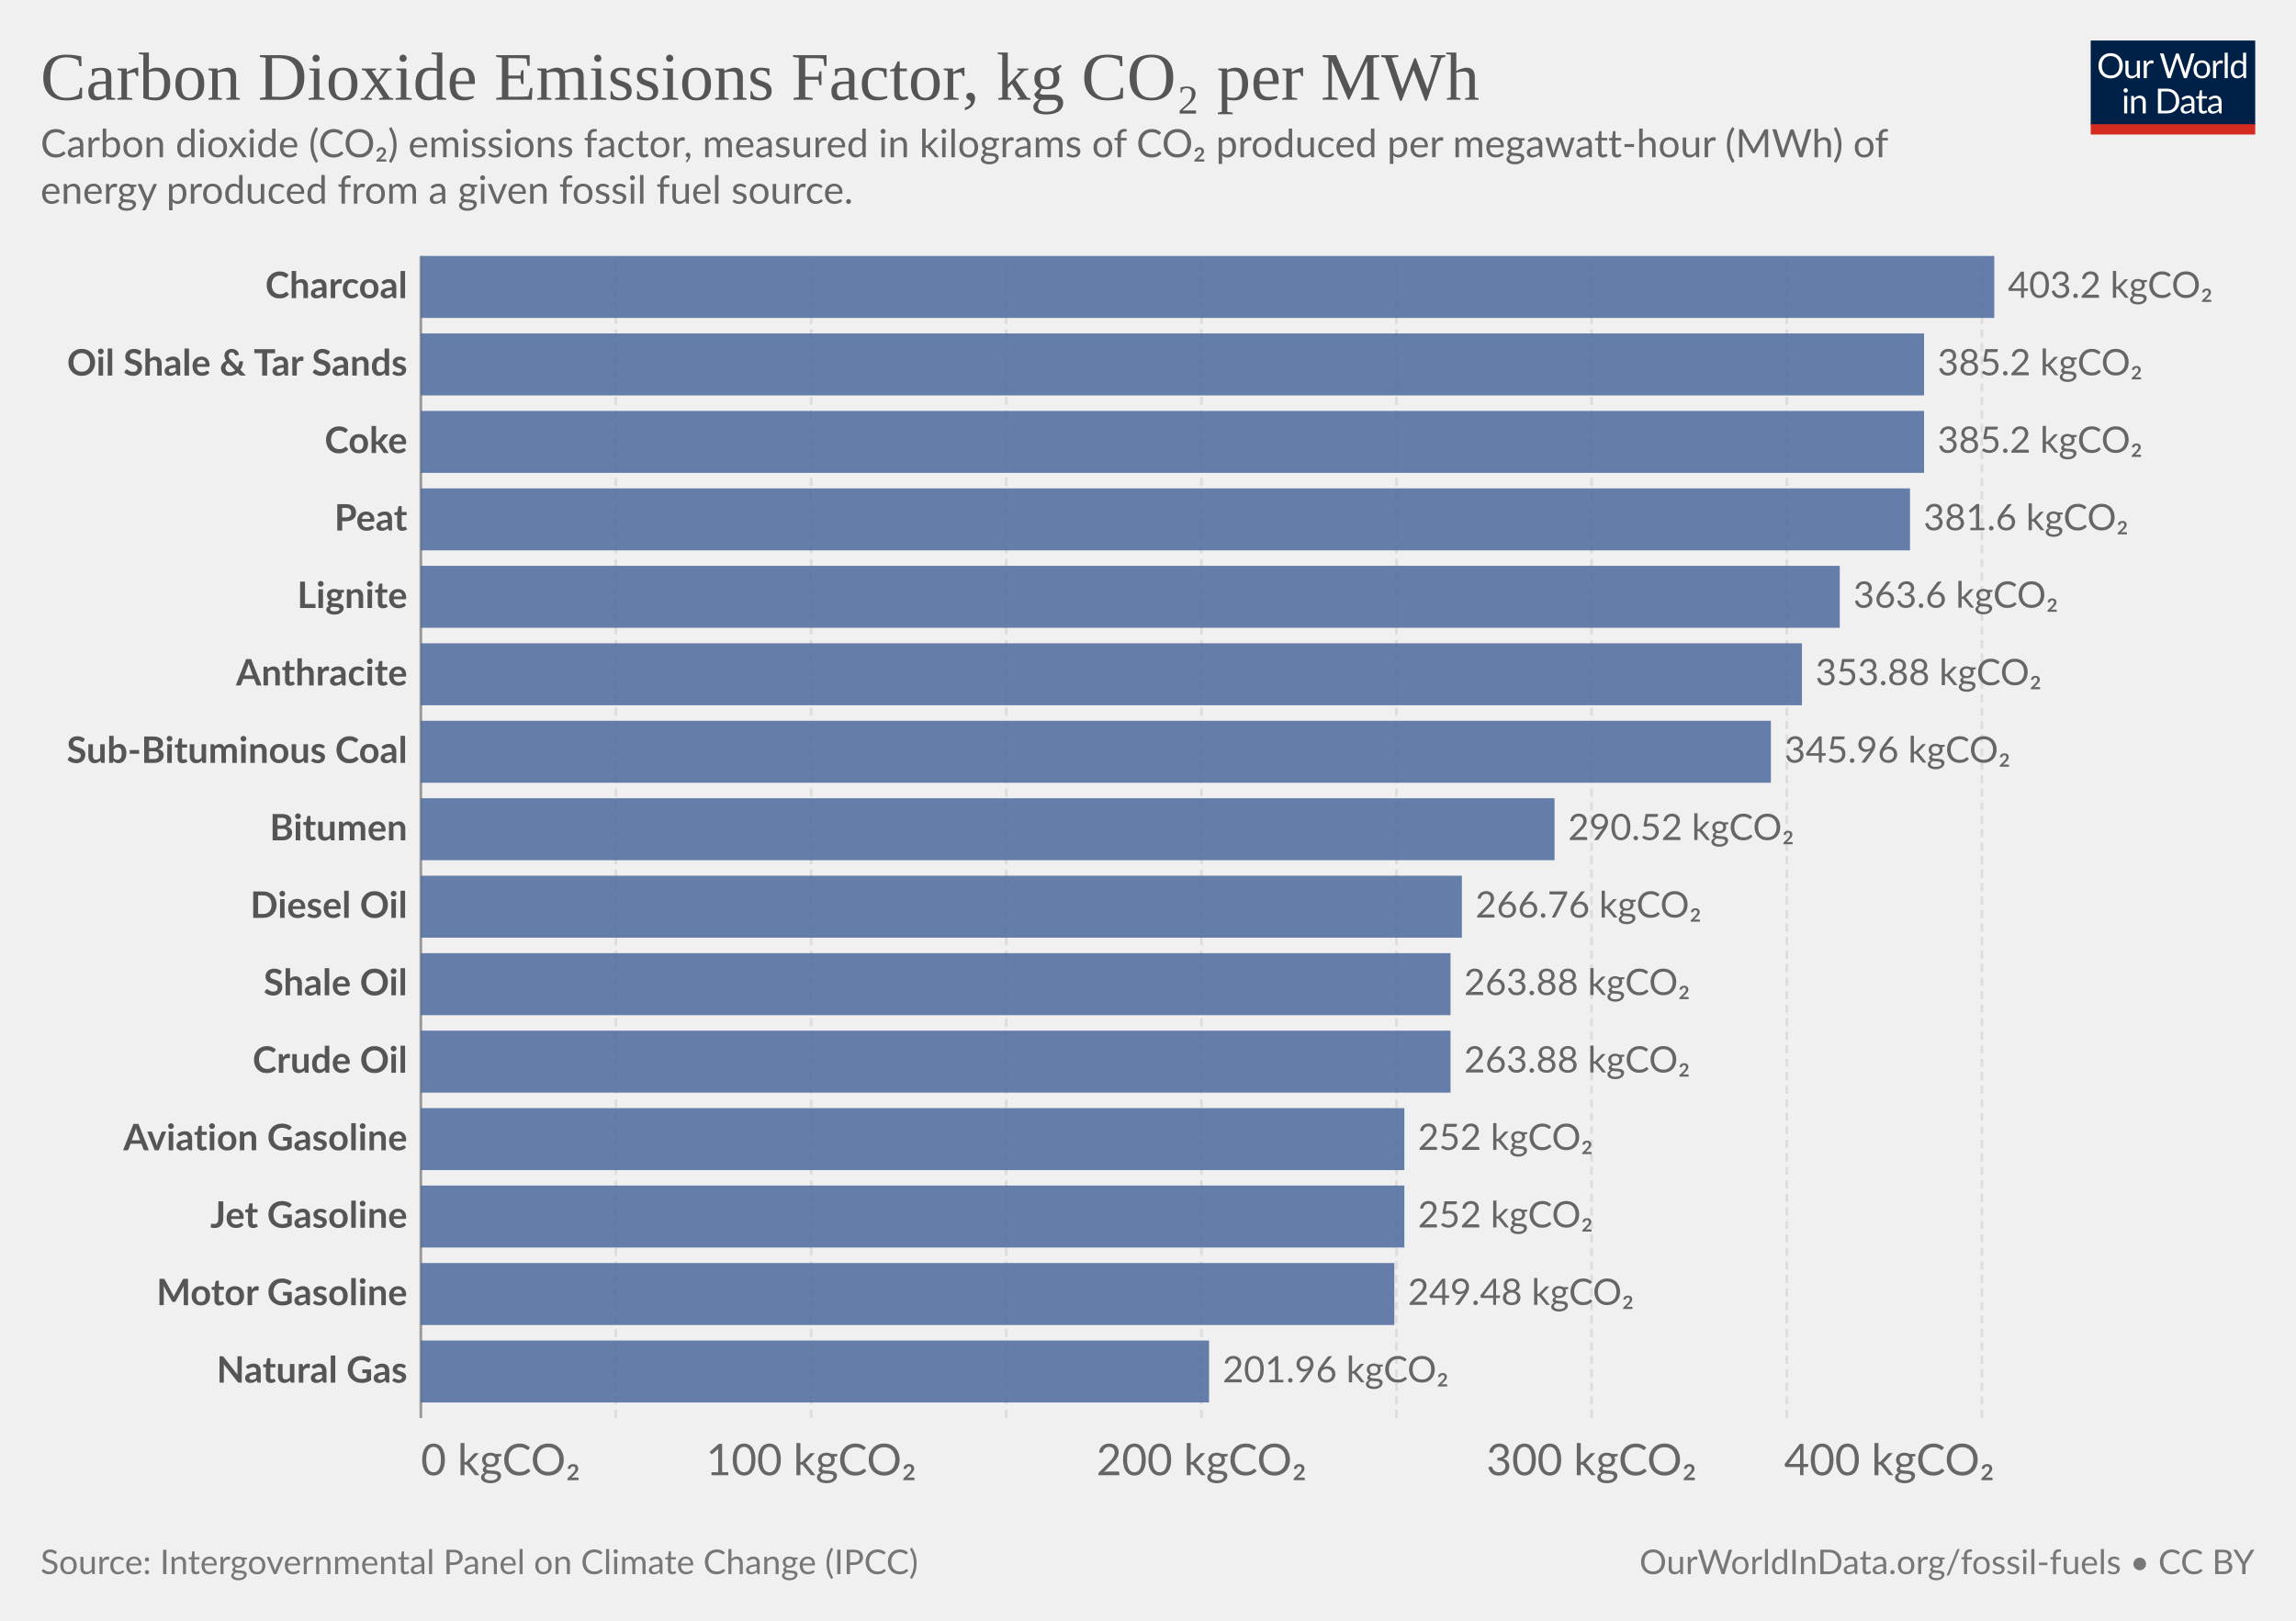
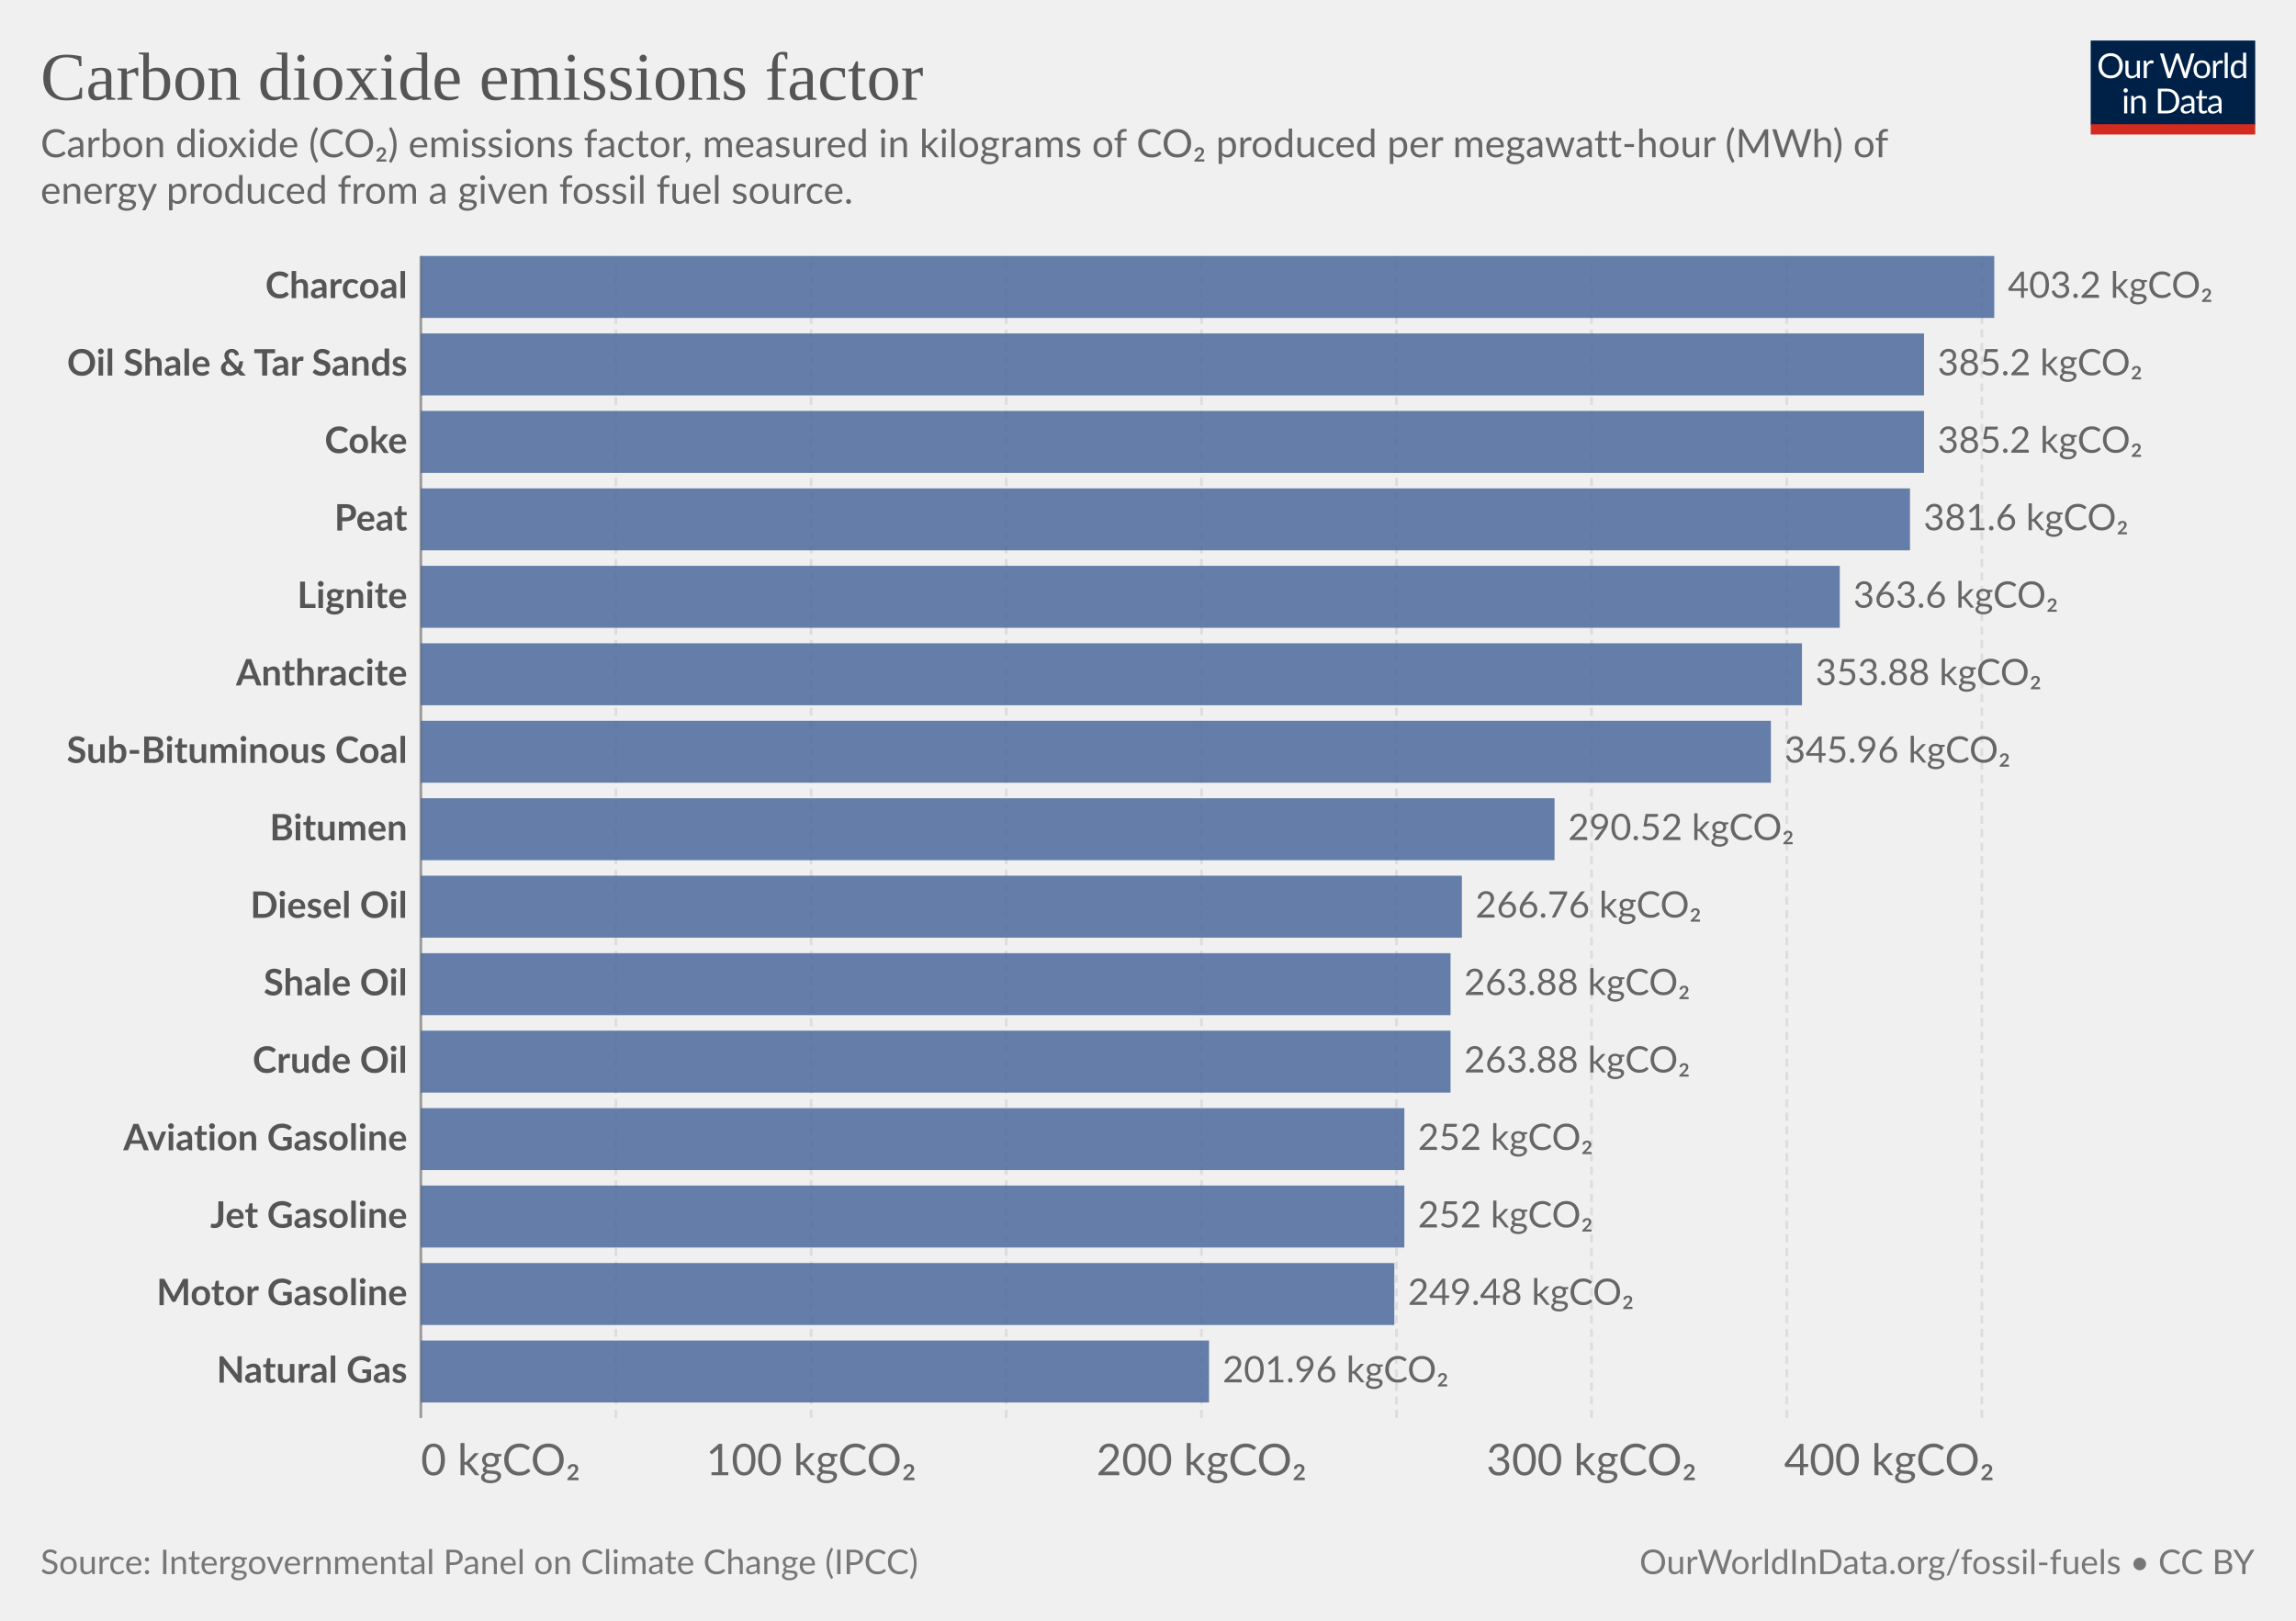
<svg xmlns="http://www.w3.org/2000/svg" version="1.1" style="font-family:Lato,'Helvetica Neue',Helvetica,Arial,sans-serif;font-size:18px;background-color:#fff;text-rendering:geometricPrecision;-webkit-font-smoothing:antialiased" width="850" height="600" viewBox="0 0 850 600">
  <g class="HeaderView">
    <g transform="matrix(.29 0 0 .29 774 15)">
      <svg className="owidLog" width="210" height="120" viewBox="0 0 210 120" fill="none">
        <g clip-path="url(#a)">
          <path d="M0 0h210v107.89H0V0z" fill="#002147" />
          <path d="M40.98 32.25c0 2.36-.38 4.53-1.12 6.51a14.26 14.26 0 0 1-8.1 8.4c-1.9.78-4.02 1.17-6.34 1.17a16.6 16.6 0 0 1-6.33-1.17 14.31 14.31 0 0 1-8.08-8.4 18.29 18.29 0 0 1-1.12-6.51c0-2.36.38-4.53 1.12-6.5.75-1.97 1.8-3.67 3.17-5.1a14.32 14.32 0 0 1 4.9-3.34c1.92-.8 4.03-1.19 6.34-1.19 2.32 0 4.43.4 6.34 1.19 1.92.8 3.56 1.9 4.93 3.34a14.87 14.87 0 0 1 3.17 5.1 18.1 18.1 0 0 1 1.12 6.5zm-4.38 0c0-1.94-.26-3.68-.8-5.22a10.91 10.91 0 0 0-2.24-3.89 9.68 9.68 0 0 0-3.52-2.46 11.95 11.95 0 0 0-4.62-.86c-1.68 0-3.21.28-4.6.86a9.88 9.88 0 0 0-3.54 2.46 10.91 10.91 0 0 0-2.24 3.9c-.53 1.53-.8 3.27-.8 5.2 0 1.94.27 3.68.8 5.22a11.17 11.17 0 0 0 2.24 3.9 10.01 10.01 0 0 0 3.55 2.44c1.38.56 2.9.83 4.6.83s3.24-.27 4.61-.83a9.8 9.8 0 0 0 3.52-2.44 11.17 11.17 0 0 0 2.25-3.9c.53-1.54.8-3.28.8-5.21zm26.22-6.54V48H60.5c-.56 0-.9-.27-1.05-.81l-.31-2.4a12.45 12.45 0 0 1-3.26 2.6c-1.2.64-2.58.96-4.13.96-1.22 0-2.3-.2-3.24-.6a6.52 6.52 0 0 1-2.33-1.7 7.37 7.37 0 0 1-1.43-2.67c-.3-1.04-.46-2.2-.46-3.45V25.7h3.91v14.22c0 1.68.38 2.99 1.15 3.91.77.93 1.96 1.39 3.54 1.39 1.16 0 2.24-.27 3.23-.82a10.42 10.42 0 0 0 2.8-2.28V25.7h3.91zm8.61 4.47a9.94 9.94 0 0 1 2.6-3.56 5.64 5.64 0 0 1 3.76-1.3c.47 0 .92.05 1.34.15.44.1.83.27 1.17.49l-.3 2.92c-.09.37-.3.55-.66.55-.2 0-.5-.04-.9-.13a6.21 6.21 0 0 0-3.24.18 4.23 4.23 0 0 0-1.47.92c-.42.4-.81.9-1.17 1.5-.33.58-.64 1.26-.92 2.02V48H67.7V25.71h2.25c.42 0 .72.08.88.25.16.16.27.44.33.83l.26 3.39zm61.16-13.7L122.75 48h-3.82l-7.99-24.05a21.95 21.95 0 0 1-.42-1.58 38.36 38.36 0 0 1-.44 1.58L102.05 48h-3.83L88.4 16.47h3.54c.38 0 .7.1.95.29.26.2.43.43.5.73l6.52 21.9.28 1.28.29 1.46.3-1.46.38-1.27 7.41-21.91c.1-.25.26-.48.51-.69.27-.22.58-.33.95-.33h1.23c.38 0 .69.1.92.29a1.77 1.77 0 0 1 .53.73l7.4 21.9a28.4 28.4 0 0 1 .68 2.62 29.52 29.52 0 0 1 .52-2.61l6.54-21.91a1.31 1.31 0 0 1 .48-.7c.27-.21.58-.32.95-.32h3.32zm9.35 8.88c1.63 0 3.1.27 4.4.82a9.43 9.43 0 0 1 5.46 5.94c.5 1.4.74 2.98.74 4.73 0 1.76-.25 3.34-.74 4.75a9.43 9.43 0 0 1-5.46 5.92c-1.3.52-2.77.79-4.4.79-1.64 0-3.12-.27-4.44-.8a9.42 9.42 0 0 1-3.35-2.3c-.92-1-1.63-2.2-2.13-3.61-.49-1.41-.73-3-.73-4.75s.24-3.33.73-4.73c.5-1.43 1.2-2.64 2.13-3.63a9.4 9.4 0 0 1 3.35-2.31c1.32-.55 2.8-.82 4.44-.82zm0 19.89c2.2 0 3.84-.73 4.93-2.2 1.08-1.48 1.63-3.54 1.63-6.18 0-2.66-.55-4.72-1.63-6.2-1.09-1.49-2.73-2.23-4.93-2.23-1.12 0-2.09.2-2.93.57a5.71 5.71 0 0 0-2.06 1.65 7.5 7.5 0 0 0-1.24 2.67c-.26 1.04-.4 2.22-.4 3.54 0 2.64.55 4.7 1.64 6.18 1.1 1.47 2.76 2.2 4.99 2.2zm17.97-15.07a9.94 9.94 0 0 1 2.6-3.56 5.64 5.64 0 0 1 3.76-1.3c.47 0 .91.05 1.34.15.44.1.83.27 1.16.49l-.28 2.92c-.09.37-.31.55-.66.55-.2 0-.5-.04-.9-.13a6.2 6.2 0 0 0-3.24.18 4.23 4.23 0 0 0-1.47.92c-.43.4-.82.9-1.17 1.5a13.1 13.1 0 0 0-.92 2.02V48h-3.94V25.71h2.24c.43 0 .72.08.88.25.17.16.28.44.33.83l.27 3.39zm15.04-14.59V48h-3.92V15.6h3.92zm19.55 15.43a6.22 6.22 0 0 0-2.38-2.05 6.7 6.7 0 0 0-2.86-.6c-2.07 0-3.66.75-4.77 2.23-1.12 1.48-1.68 3.6-1.68 6.33 0 1.46.13 2.7.38 3.74a7.29 7.29 0 0 0 1.1 2.56 4.35 4.35 0 0 0 1.78 1.45c.7.3 1.5.46 2.4.46 1.29 0 2.41-.3 3.36-.88a9.6 9.6 0 0 0 2.67-2.49V31.02zm3.91-15.43V48h-2.33c-.56 0-.9-.27-1.06-.81l-.35-2.71a12.13 12.13 0 0 1-3.25 2.77 8.28 8.28 0 0 1-4.23 1.06 7.31 7.31 0 0 1-6.14-2.9c-.73-.96-1.3-2.15-1.69-3.57a18.35 18.35 0 0 1 .07-9.48 11.29 11.29 0 0 1 1.89-3.7 8.7 8.7 0 0 1 7.06-3.34 7.96 7.96 0 0 1 6.12 2.62V15.59h3.91zM46.61 70.71V93H42.7V70.71h3.91zm.84-7c0 .39-.08.75-.24 1.09a2.81 2.81 0 0 1-1.52 1.47 2.67 2.67 0 0 1-2.16 0 2.9 2.9 0 0 1-1.45-1.47 2.67 2.67 0 0 1 0-2.16c.15-.35.35-.65.6-.9.25-.27.53-.47.85-.62a2.67 2.67 0 0 1 2.16 0c.35.15.65.35.9.62.27.25.47.55.62.9.16.34.24.7.24 1.08zm7.97 10.24c.49-.54 1-1.04 1.54-1.48a9.85 9.85 0 0 1 3.66-1.84 8.96 8.96 0 0 1 5.43.35c.94.4 1.72.97 2.33 1.71a7.36 7.36 0 0 1 1.43 2.67c.32 1.04.49 2.19.49 3.45V93h-3.94V78.81c0-1.69-.4-3-1.17-3.92-.76-.93-1.93-1.4-3.5-1.4a6.6 6.6 0 0 0-3.25.83c-1 .56-1.92 1.31-2.77 2.27V93h-3.94V70.71h2.35c.56 0 .9.28 1.04.82l.3 2.42zm57.7 3.3c0 2.36-.37 4.5-1.11 6.44a14.3 14.3 0 0 1-3.17 4.98 14.1 14.1 0 0 1-4.93 3.2c-1.9.76-4.02 1.13-6.33 1.13H85.8V61.47h11.77c2.31 0 4.42.39 6.33 1.15a13.8 13.8 0 0 1 8.1 8.18 17.75 17.75 0 0 1 1.12 6.45zm-4.37 0c0-1.94-.26-3.67-.8-5.2a10.94 10.94 0 0 0-2.23-3.87 9.57 9.57 0 0 0-3.53-2.42 12.23 12.23 0 0 0-4.61-.83h-7.5v24.62h7.5c1.7 0 3.24-.28 4.61-.84a9.7 9.7 0 0 0 3.53-2.4 10.94 10.94 0 0 0 2.24-3.87c.53-1.53.8-3.26.8-5.2zm19.8 5.72c-1.8.06-3.34.2-4.62.44-1.26.22-2.3.51-3.1.88-.8.36-1.37.8-1.74 1.3-.35.5-.53 1.05-.53 1.67 0 .58.1 1.1.3 1.52a3 3 0 0 0 .76 1.05c.34.27.73.46 1.17.6a6.13 6.13 0 0 0 1.45.17 7.28 7.28 0 0 0 3.5-.81 11.95 11.95 0 0 0 2.82-2.2v-4.62zm-12.65-9.11a12.73 12.73 0 0 1 3.98-2.66c1.43-.59 3-.88 4.73-.88 1.25 0 2.36.2 3.33.61a6.81 6.81 0 0 1 3.94 4.38c.33 1.04.5 2.19.5 3.43V93h-1.74a1.8 1.8 0 0 1-.88-.18c-.2-.13-.36-.38-.48-.74l-.44-2.12-1.72 1.46a9.48 9.48 0 0 1-3.74 1.7c-.69.15-1.46.23-2.3.23-.87 0-1.69-.12-2.45-.35a5.34 5.34 0 0 1-3.34-2.93 6.64 6.64 0 0 1-.49-2.64c0-.88.25-1.72.73-2.53a6.33 6.33 0 0 1 2.35-2.17c1.09-.63 2.5-1.15 4.25-1.54 1.75-.41 3.89-.65 6.42-.7v-1.75c0-1.73-.37-3.03-1.12-3.91-.75-.9-1.84-1.34-3.28-1.34-.97 0-1.78.12-2.44.37-.64.23-1.2.5-1.7.81l-1.23.82c-.33.23-.67.35-1 .35-.27 0-.5-.07-.69-.2a2.1 2.1 0 0 1-.48-.53l-.7-1.25zm27.67 19.5c-1.76 0-3.12-.5-4.07-1.48-.94-.98-1.41-2.4-1.41-4.25V74h-2.68a.9.9 0 0 1-.6-.2c-.16-.14-.24-.36-.24-.66v-1.56l3.65-.46.9-6.89a.9.9 0 0 1 .29-.52.88.88 0 0 1 .62-.22H142v7.67h6.44V74H142v13.38c0 .94.22 1.63.68 2.09.45.45 1.04.68 1.76.68a3.21 3.21 0 0 0 1.85-.53l.55-.35c.16-.12.3-.18.41-.18.2 0 .4.13.55.38l1.15 1.87a7.45 7.45 0 0 1-2.44 1.5 8.53 8.53 0 0 1-2.95.52zm19.68-10.4c-1.8.07-3.34.21-4.62.45-1.26.22-2.3.51-3.1.88-.8.36-1.37.8-1.74 1.3-.35.5-.53 1.05-.53 1.67 0 .58.1 1.1.3 1.52a2.9 2.9 0 0 0 .76 1.05c.34.27.73.46 1.17.6a6.13 6.13 0 0 0 1.45.17 7.3 7.3 0 0 0 3.5-.81 12.04 12.04 0 0 0 2.82-2.2v-4.62zm-12.65-9.1a12.72 12.72 0 0 1 3.99-2.66c1.42-.59 3-.88 4.72-.88 1.25 0 2.36.2 3.33.61a6.81 6.81 0 0 1 3.94 4.38c.33 1.04.5 2.19.5 3.43V93h-1.74a1.8 1.8 0 0 1-.88-.18c-.2-.13-.36-.38-.48-.74l-.44-2.12-1.72 1.46a9.48 9.48 0 0 1-3.74 1.7c-.69.15-1.46.23-2.3.23-.87 0-1.69-.12-2.45-.35a5.33 5.33 0 0 1-3.34-2.93 6.62 6.62 0 0 1-.49-2.64c0-.88.25-1.72.73-2.53a6.33 6.33 0 0 1 2.35-2.17c1.09-.63 2.5-1.15 4.25-1.54a31.2 31.2 0 0 1 6.42-.7v-1.75c0-1.73-.37-3.03-1.12-3.91-.75-.9-1.84-1.34-3.28-1.34-.97 0-1.78.12-2.44.37-.64.23-1.2.5-1.7.81l-1.22.82c-.34.23-.68.35-1.02.35-.26 0-.49-.07-.68-.2a1.88 1.88 0 0 1-.48-.53l-.7-1.25zM40.98 32.25c0 2.36-.38 4.53-1.12 6.51a14.26 14.26 0 0 1-8.1 8.4c-1.9.78-4.02 1.17-6.34 1.17a16.6 16.6 0 0 1-6.33-1.17 14.31 14.31 0 0 1-8.08-8.4 18.29 18.29 0 0 1-1.12-6.51c0-2.36.38-4.53 1.12-6.5.75-1.97 1.8-3.67 3.17-5.1a14.32 14.32 0 0 1 4.9-3.34c1.92-.8 4.03-1.19 6.34-1.19 2.32 0 4.43.4 6.34 1.19 1.92.8 3.56 1.9 4.93 3.34a14.87 14.87 0 0 1 3.17 5.1 18.1 18.1 0 0 1 1.12 6.5zm-4.38 0c0-1.94-.26-3.68-.8-5.22a10.91 10.91 0 0 0-2.24-3.89 9.68 9.68 0 0 0-3.52-2.46 11.95 11.95 0 0 0-4.62-.86c-1.68 0-3.21.28-4.6.86a9.88 9.88 0 0 0-3.54 2.46 10.91 10.91 0 0 0-2.24 3.9c-.53 1.53-.8 3.27-.8 5.2 0 1.94.27 3.68.8 5.22a11.17 11.17 0 0 0 2.24 3.9 10.01 10.01 0 0 0 3.55 2.44c1.38.56 2.9.83 4.6.83s3.24-.27 4.61-.83a9.8 9.8 0 0 0 3.52-2.44 11.17 11.17 0 0 0 2.25-3.9c.53-1.54.8-3.28.8-5.21zm26.22-6.54V48H60.5c-.56 0-.9-.27-1.05-.81l-.31-2.4a12.45 12.45 0 0 1-3.26 2.6c-1.2.64-2.58.96-4.13.96-1.22 0-2.3-.2-3.24-.6a6.52 6.52 0 0 1-2.33-1.7 7.37 7.37 0 0 1-1.43-2.67c-.3-1.04-.46-2.2-.46-3.45V25.7h3.91v14.22c0 1.68.38 2.99 1.15 3.91.77.93 1.96 1.39 3.54 1.39 1.16 0 2.24-.27 3.23-.82a10.42 10.42 0 0 0 2.8-2.28V25.7h3.91zm8.61 4.47a9.94 9.94 0 0 1 2.6-3.56 5.64 5.64 0 0 1 3.76-1.3c.47 0 .92.05 1.34.15.44.1.83.27 1.17.49l-.3 2.92c-.09.37-.3.55-.66.55-.2 0-.5-.04-.9-.13a6.21 6.21 0 0 0-3.24.18 4.23 4.23 0 0 0-1.47.92c-.42.4-.81.9-1.17 1.5-.33.58-.64 1.26-.92 2.02V48H67.7V25.71h2.25c.42 0 .72.08.88.25.16.16.27.44.33.83l.26 3.39zm61.16-13.7L122.75 48h-3.82l-7.99-24.05a21.95 21.95 0 0 1-.42-1.58 38.36 38.36 0 0 1-.44 1.58L102.05 48h-3.83L88.4 16.47h3.54c.38 0 .7.1.95.29.26.2.43.43.5.73l6.52 21.9.28 1.28.29 1.46.3-1.46.38-1.27 7.41-21.91c.1-.25.26-.48.51-.69.27-.22.58-.33.95-.33h1.23c.38 0 .69.1.92.29a1.77 1.77 0 0 1 .53.73l7.4 21.9a28.4 28.4 0 0 1 .68 2.62 29.52 29.52 0 0 1 .52-2.61l6.54-21.91a1.31 1.31 0 0 1 .48-.7c.27-.21.58-.32.95-.32h3.32zm9.35 8.88c1.63 0 3.1.27 4.4.82a9.43 9.43 0 0 1 5.46 5.94c.5 1.4.74 2.98.74 4.73 0 1.76-.25 3.34-.74 4.75a9.43 9.43 0 0 1-5.46 5.92c-1.3.52-2.77.79-4.4.79-1.64 0-3.12-.27-4.44-.8a9.42 9.42 0 0 1-3.35-2.3c-.92-1-1.63-2.2-2.13-3.61-.49-1.41-.73-3-.73-4.75s.24-3.33.73-4.73c.5-1.43 1.2-2.64 2.13-3.63a9.4 9.4 0 0 1 3.35-2.31c1.32-.55 2.8-.82 4.44-.82zm0 19.89c2.2 0 3.84-.73 4.93-2.2 1.08-1.48 1.63-3.54 1.63-6.18 0-2.66-.55-4.72-1.63-6.2-1.09-1.49-2.73-2.23-4.93-2.23-1.12 0-2.09.2-2.93.57a5.71 5.71 0 0 0-2.06 1.65 7.5 7.5 0 0 0-1.24 2.67c-.26 1.04-.4 2.22-.4 3.54 0 2.64.55 4.7 1.64 6.18 1.1 1.47 2.76 2.2 4.99 2.2zm17.97-15.07a9.94 9.94 0 0 1 2.6-3.56 5.64 5.64 0 0 1 3.76-1.3c.47 0 .91.05 1.34.15.44.1.83.27 1.16.49l-.28 2.92c-.09.37-.31.55-.66.55-.2 0-.5-.04-.9-.13a6.2 6.2 0 0 0-3.24.18 4.23 4.23 0 0 0-1.47.92c-.43.4-.82.9-1.17 1.5a13.1 13.1 0 0 0-.92 2.02V48h-3.94V25.71h2.24c.43 0 .72.08.88.25.17.16.28.44.33.83l.27 3.39zm15.04-14.59V48h-3.92V15.6h3.92zm19.55 15.43a6.22 6.22 0 0 0-2.38-2.05 6.7 6.7 0 0 0-2.86-.6c-2.07 0-3.66.75-4.77 2.23-1.12 1.48-1.68 3.6-1.68 6.33 0 1.46.13 2.7.38 3.74a7.29 7.29 0 0 0 1.1 2.56 4.35 4.35 0 0 0 1.78 1.45c.7.3 1.5.46 2.4.46 1.29 0 2.41-.3 3.36-.88a9.6 9.6 0 0 0 2.67-2.49V31.02zm3.91-15.43V48h-2.33c-.56 0-.9-.27-1.06-.81l-.35-2.71a12.13 12.13 0 0 1-3.25 2.77 8.28 8.28 0 0 1-4.23 1.06 7.31 7.31 0 0 1-6.14-2.9c-.73-.96-1.3-2.15-1.69-3.57a18.35 18.35 0 0 1 .07-9.48 11.29 11.29 0 0 1 1.89-3.7 8.7 8.7 0 0 1 7.06-3.34 7.96 7.96 0 0 1 6.12 2.62V15.59h3.91zM46.61 70.71V93H42.7V70.71h3.91zm.84-7c0 .39-.08.75-.24 1.09a2.81 2.81 0 0 1-1.52 1.47 2.67 2.67 0 0 1-2.16 0 2.9 2.9 0 0 1-1.45-1.47 2.67 2.67 0 0 1 0-2.16c.15-.35.35-.65.6-.9.25-.27.53-.47.85-.62a2.67 2.67 0 0 1 2.16 0c.35.15.65.35.9.62.27.25.47.55.62.9.16.34.24.7.24 1.08zm7.97 10.24c.49-.54 1-1.04 1.54-1.48a9.85 9.85 0 0 1 3.66-1.84 8.96 8.96 0 0 1 5.43.35c.94.4 1.72.97 2.33 1.71a7.36 7.36 0 0 1 1.43 2.67c.32 1.04.49 2.19.49 3.45V93h-3.94V78.81c0-1.69-.4-3-1.17-3.92-.76-.93-1.93-1.4-3.5-1.4a6.6 6.6 0 0 0-3.25.83c-1 .56-1.92 1.31-2.77 2.27V93h-3.94V70.71h2.35c.56 0 .9.28 1.04.82l.3 2.42zm57.7 3.3c0 2.36-.37 4.5-1.11 6.44a14.3 14.3 0 0 1-3.17 4.98 14.1 14.1 0 0 1-4.93 3.2c-1.9.76-4.02 1.13-6.33 1.13H85.8V61.47h11.77c2.31 0 4.42.39 6.33 1.15a13.8 13.8 0 0 1 8.1 8.18 17.75 17.75 0 0 1 1.12 6.45zm-4.37 0c0-1.94-.26-3.67-.8-5.2a10.94 10.94 0 0 0-2.23-3.87 9.57 9.57 0 0 0-3.53-2.42 12.23 12.23 0 0 0-4.61-.83h-7.5v24.62h7.5c1.7 0 3.24-.28 4.61-.84a9.7 9.7 0 0 0 3.53-2.4 10.94 10.94 0 0 0 2.24-3.87c.53-1.53.8-3.26.8-5.2zm19.8 5.72c-1.8.06-3.34.2-4.62.44-1.26.22-2.3.51-3.1.88-.8.36-1.37.8-1.74 1.3-.35.5-.53 1.05-.53 1.67 0 .58.1 1.1.3 1.52a3 3 0 0 0 .76 1.05c.34.27.73.46 1.17.6a6.13 6.13 0 0 0 1.45.17 7.28 7.28 0 0 0 3.5-.81 11.95 11.95 0 0 0 2.82-2.2v-4.62zm-12.65-9.11a12.73 12.73 0 0 1 3.98-2.66c1.43-.59 3-.88 4.73-.88 1.25 0 2.36.2 3.33.61a6.81 6.81 0 0 1 3.94 4.38c.33 1.04.5 2.19.5 3.43V93h-1.74a1.8 1.8 0 0 1-.88-.18c-.2-.13-.36-.38-.48-.74l-.44-2.12-1.72 1.46a9.48 9.48 0 0 1-3.74 1.7c-.69.15-1.46.23-2.3.23-.87 0-1.69-.12-2.45-.35a5.34 5.34 0 0 1-3.34-2.93 6.64 6.64 0 0 1-.49-2.64c0-.88.25-1.72.73-2.53a6.33 6.33 0 0 1 2.35-2.17c1.09-.63 2.5-1.15 4.25-1.54 1.75-.41 3.89-.65 6.42-.7v-1.75c0-1.73-.37-3.03-1.12-3.91-.75-.9-1.84-1.34-3.28-1.34-.97 0-1.78.12-2.44.37-.64.23-1.2.5-1.7.81l-1.23.82c-.33.23-.67.35-1 .35-.27 0-.5-.07-.69-.2a2.1 2.1 0 0 1-.48-.53l-.7-1.25zm27.67 19.5c-1.76 0-3.12-.5-4.07-1.48-.94-.98-1.41-2.4-1.41-4.25V74h-2.68a.9.9 0 0 1-.6-.2c-.16-.14-.24-.36-.24-.66v-1.56l3.65-.46.9-6.89a.9.9 0 0 1 .29-.52.88.88 0 0 1 .62-.22H142v7.67h6.44V74H142v13.38c0 .94.22 1.63.68 2.09.45.45 1.04.68 1.76.68a3.21 3.21 0 0 0 1.85-.53l.55-.35c.16-.12.3-.18.41-.18.2 0 .4.13.55.38l1.15 1.87a7.45 7.45 0 0 1-2.44 1.5 8.53 8.53 0 0 1-2.95.52zm19.68-10.4c-1.8.07-3.34.21-4.62.45-1.26.22-2.3.51-3.1.88-.8.36-1.37.8-1.74 1.3-.35.5-.53 1.05-.53 1.67 0 .58.1 1.1.3 1.52a2.9 2.9 0 0 0 .76 1.05c.34.27.73.46 1.17.6a6.13 6.13 0 0 0 1.45.17 7.3 7.3 0 0 0 3.5-.81 12.04 12.04 0 0 0 2.82-2.2v-4.62zm-12.65-9.1a12.72 12.72 0 0 1 3.99-2.66c1.42-.59 3-.88 4.72-.88 1.25 0 2.36.2 3.33.61a6.81 6.81 0 0 1 3.94 4.38c.33 1.04.5 2.19.5 3.43V93h-1.74a1.8 1.8 0 0 1-.88-.18c-.2-.13-.36-.38-.48-.74l-.44-2.12-1.72 1.46a9.48 9.48 0 0 1-3.74 1.7c-.69.15-1.46.23-2.3.23-.87 0-1.69-.12-2.45-.35a5.33 5.33 0 0 1-3.34-2.93 6.62 6.62 0 0 1-.49-2.64c0-.88.25-1.72.73-2.53a6.33 6.33 0 0 1 2.35-2.17c1.09-.63 2.5-1.15 4.25-1.54a31.2 31.2 0 0 1 6.42-.7v-1.75c0-1.73-.37-3.03-1.12-3.91-.75-.9-1.84-1.34-3.28-1.34-.97 0-1.78.12-2.44.37-.64.23-1.2.5-1.7.81l-1.22.82c-.34.23-.68.35-1.02.35-.26 0-.49-.07-.68-.2a1.88 1.88 0 0 1-.48-.53l-.7-1.25zM40.98 32.25c0 2.36-.38 4.53-1.12 6.51a14.26 14.26 0 0 1-8.1 8.4c-1.9.78-4.02 1.17-6.34 1.17a16.6 16.6 0 0 1-6.33-1.17 14.31 14.31 0 0 1-8.08-8.4 18.29 18.29 0 0 1-1.12-6.51c0-2.36.38-4.53 1.12-6.5.75-1.97 1.8-3.67 3.17-5.1a14.32 14.32 0 0 1 4.9-3.34c1.92-.8 4.03-1.19 6.34-1.19 2.32 0 4.43.4 6.34 1.19 1.92.8 3.56 1.9 4.93 3.34a14.87 14.87 0 0 1 3.17 5.1 18.1 18.1 0 0 1 1.12 6.5zm-4.38 0c0-1.94-.26-3.68-.8-5.22a10.91 10.91 0 0 0-2.24-3.89 9.68 9.68 0 0 0-3.52-2.46 11.95 11.95 0 0 0-4.62-.86c-1.68 0-3.21.28-4.6.86a9.88 9.88 0 0 0-3.54 2.46 10.91 10.91 0 0 0-2.24 3.9c-.53 1.53-.8 3.27-.8 5.2 0 1.94.27 3.68.8 5.22a11.17 11.17 0 0 0 2.24 3.9 10.01 10.01 0 0 0 3.55 2.44c1.38.56 2.9.83 4.6.83s3.24-.27 4.61-.83a9.8 9.8 0 0 0 3.52-2.44 11.17 11.17 0 0 0 2.25-3.9c.53-1.54.8-3.28.8-5.21zm26.22-6.54V48H60.5c-.56 0-.9-.27-1.05-.81l-.31-2.4a12.45 12.45 0 0 1-3.26 2.6c-1.2.64-2.58.96-4.13.96-1.22 0-2.3-.2-3.24-.6a6.52 6.52 0 0 1-2.33-1.7 7.37 7.37 0 0 1-1.43-2.67c-.3-1.04-.46-2.2-.46-3.45V25.7h3.91v14.22c0 1.68.38 2.99 1.15 3.91.77.93 1.96 1.39 3.54 1.39 1.16 0 2.24-.27 3.23-.82a10.42 10.42 0 0 0 2.8-2.28V25.7h3.91zm8.61 4.47a9.94 9.94 0 0 1 2.6-3.56 5.64 5.64 0 0 1 3.76-1.3c.47 0 .92.05 1.34.15.44.1.83.27 1.17.49l-.3 2.92c-.09.37-.3.55-.66.55-.2 0-.5-.04-.9-.13a6.21 6.21 0 0 0-3.24.18 4.23 4.23 0 0 0-1.47.92c-.42.4-.81.9-1.17 1.5-.33.58-.64 1.26-.92 2.02V48H67.7V25.71h2.25c.42 0 .72.08.88.25.16.16.27.44.33.83l.26 3.39zm61.16-13.7L122.75 48h-3.82l-7.99-24.05a21.95 21.95 0 0 1-.42-1.58 38.36 38.36 0 0 1-.44 1.58L102.05 48h-3.83L88.4 16.47h3.54c.38 0 .7.1.95.29.26.2.43.43.5.73l6.52 21.9.28 1.28.29 1.46.3-1.46.38-1.27 7.41-21.91c.1-.25.26-.48.51-.69.27-.22.58-.33.95-.33h1.23c.38 0 .69.1.92.29a1.77 1.77 0 0 1 .53.73l7.4 21.9a28.4 28.4 0 0 1 .68 2.62 29.52 29.52 0 0 1 .52-2.61l6.54-21.91a1.31 1.31 0 0 1 .48-.7c.27-.21.58-.32.95-.32h3.32zm9.35 8.88c1.63 0 3.1.27 4.4.82a9.43 9.43 0 0 1 5.46 5.94c.5 1.4.74 2.98.74 4.73 0 1.76-.25 3.34-.74 4.75a9.43 9.43 0 0 1-5.46 5.92c-1.3.52-2.77.79-4.4.79-1.64 0-3.12-.27-4.44-.8a9.42 9.42 0 0 1-3.35-2.3c-.92-1-1.63-2.2-2.13-3.61-.49-1.41-.73-3-.73-4.75s.24-3.33.73-4.73c.5-1.43 1.2-2.64 2.13-3.63a9.4 9.4 0 0 1 3.35-2.31c1.32-.55 2.8-.82 4.44-.82zm0 19.89c2.2 0 3.84-.73 4.93-2.2 1.08-1.48 1.63-3.54 1.63-6.18 0-2.66-.55-4.72-1.63-6.2-1.09-1.49-2.73-2.23-4.93-2.23-1.12 0-2.09.2-2.93.57a5.71 5.71 0 0 0-2.06 1.65 7.5 7.5 0 0 0-1.24 2.67c-.26 1.04-.4 2.22-.4 3.54 0 2.64.55 4.7 1.64 6.18 1.1 1.47 2.76 2.2 4.99 2.2zm17.97-15.07a9.94 9.94 0 0 1 2.6-3.56 5.64 5.64 0 0 1 3.76-1.3c.47 0 .91.05 1.34.15.44.1.83.27 1.16.49l-.28 2.92c-.09.37-.31.55-.66.55-.2 0-.5-.04-.9-.13a6.2 6.2 0 0 0-3.24.18 4.23 4.23 0 0 0-1.47.92c-.43.4-.82.9-1.17 1.5a13.1 13.1 0 0 0-.92 2.02V48h-3.94V25.71h2.24c.43 0 .72.08.88.25.17.16.28.44.33.83l.27 3.39zm15.04-14.59V48h-3.92V15.6h3.92zm19.55 15.43a6.22 6.22 0 0 0-2.38-2.05 6.7 6.7 0 0 0-2.86-.6c-2.07 0-3.66.75-4.77 2.23-1.12 1.48-1.68 3.6-1.68 6.33 0 1.46.13 2.7.38 3.74a7.29 7.29 0 0 0 1.1 2.56 4.35 4.35 0 0 0 1.78 1.45c.7.3 1.5.46 2.4.46 1.29 0 2.41-.3 3.36-.88a9.6 9.6 0 0 0 2.67-2.49V31.02zm3.91-15.43V48h-2.33c-.56 0-.9-.27-1.06-.81l-.35-2.71a12.13 12.13 0 0 1-3.25 2.77 8.28 8.28 0 0 1-4.23 1.06 7.31 7.31 0 0 1-6.14-2.9c-.73-.96-1.3-2.15-1.69-3.57a18.35 18.35 0 0 1 .07-9.48 11.29 11.29 0 0 1 1.89-3.7 8.7 8.7 0 0 1 7.06-3.34 7.96 7.96 0 0 1 6.12 2.62V15.59h3.91zM46.61 70.71V93H42.7V70.71h3.91zm.84-7c0 .39-.08.75-.24 1.09a2.81 2.81 0 0 1-1.52 1.47 2.67 2.67 0 0 1-2.16 0 2.9 2.9 0 0 1-1.45-1.47 2.67 2.67 0 0 1 0-2.16c.15-.35.35-.65.6-.9.25-.27.53-.47.85-.62a2.67 2.67 0 0 1 2.16 0c.35.15.65.35.9.62.27.25.47.55.62.9.16.34.24.7.24 1.08zm7.97 10.24c.49-.54 1-1.04 1.54-1.48a9.85 9.85 0 0 1 3.66-1.84 8.96 8.96 0 0 1 5.43.35c.94.4 1.72.97 2.33 1.71a7.36 7.36 0 0 1 1.43 2.67c.32 1.04.49 2.19.49 3.45V93h-3.94V78.81c0-1.69-.4-3-1.17-3.92-.76-.93-1.93-1.4-3.5-1.4a6.6 6.6 0 0 0-3.25.83c-1 .56-1.92 1.31-2.77 2.27V93h-3.94V70.71h2.35c.56 0 .9.28 1.04.82l.3 2.42zm57.7 3.3c0 2.36-.37 4.5-1.11 6.44a14.3 14.3 0 0 1-3.17 4.98 14.1 14.1 0 0 1-4.93 3.2c-1.9.76-4.02 1.13-6.33 1.13H85.8V61.47h11.77c2.31 0 4.42.39 6.33 1.15a13.8 13.8 0 0 1 8.1 8.18 17.75 17.75 0 0 1 1.12 6.45zm-4.37 0c0-1.94-.26-3.67-.8-5.2a10.94 10.94 0 0 0-2.23-3.87 9.57 9.57 0 0 0-3.53-2.42 12.23 12.23 0 0 0-4.61-.83h-7.5v24.62h7.5c1.7 0 3.24-.28 4.61-.84a9.7 9.7 0 0 0 3.53-2.4 10.94 10.94 0 0 0 2.24-3.87c.53-1.53.8-3.26.8-5.2zm19.8 5.72c-1.8.06-3.34.2-4.62.44-1.26.22-2.3.51-3.1.88-.8.36-1.37.8-1.74 1.3-.35.5-.53 1.05-.53 1.67 0 .58.1 1.1.3 1.52a3 3 0 0 0 .76 1.05c.34.27.73.46 1.17.6a6.13 6.13 0 0 0 1.45.17 7.28 7.28 0 0 0 3.5-.81 11.95 11.95 0 0 0 2.82-2.2v-4.62zm-12.65-9.11a12.73 12.73 0 0 1 3.98-2.66c1.43-.59 3-.88 4.73-.88 1.25 0 2.36.2 3.33.61a6.81 6.81 0 0 1 3.94 4.38c.33 1.04.5 2.19.5 3.43V93h-1.74a1.8 1.8 0 0 1-.88-.18c-.2-.13-.36-.38-.48-.74l-.44-2.12-1.72 1.46a9.48 9.48 0 0 1-3.74 1.7c-.69.15-1.46.23-2.3.23-.87 0-1.69-.12-2.45-.35a5.34 5.34 0 0 1-3.34-2.93 6.64 6.64 0 0 1-.49-2.64c0-.88.25-1.72.73-2.53a6.33 6.33 0 0 1 2.35-2.17c1.09-.63 2.5-1.15 4.25-1.54 1.75-.41 3.89-.65 6.42-.7v-1.75c0-1.73-.37-3.03-1.12-3.91-.75-.9-1.84-1.34-3.28-1.34-.97 0-1.78.12-2.44.37-.64.23-1.2.5-1.7.81l-1.23.82c-.33.23-.67.35-1 .35-.27 0-.5-.07-.69-.2a2.1 2.1 0 0 1-.48-.53l-.7-1.25zm27.67 19.5c-1.76 0-3.12-.5-4.07-1.48-.94-.98-1.41-2.4-1.41-4.25V74h-2.68a.9.9 0 0 1-.6-.2c-.16-.14-.24-.36-.24-.66v-1.56l3.65-.46.9-6.89a.9.9 0 0 1 .29-.52.88.88 0 0 1 .62-.22H142v7.67h6.44V74H142v13.38c0 .94.22 1.63.68 2.09.45.45 1.04.68 1.76.68a3.21 3.21 0 0 0 1.85-.53l.55-.35c.16-.12.3-.18.41-.18.2 0 .4.13.55.38l1.15 1.87a7.45 7.45 0 0 1-2.44 1.5 8.53 8.53 0 0 1-2.95.52zm19.68-10.4c-1.8.07-3.34.21-4.62.45-1.26.22-2.3.51-3.1.88-.8.36-1.37.8-1.74 1.3-.35.5-.53 1.05-.53 1.67 0 .58.1 1.1.3 1.52a2.9 2.9 0 0 0 .76 1.05c.34.27.73.46 1.17.6a6.13 6.13 0 0 0 1.45.17 7.3 7.3 0 0 0 3.5-.81 12.04 12.04 0 0 0 2.82-2.2v-4.62zm-12.65-9.1a12.72 12.72 0 0 1 3.99-2.66c1.42-.59 3-.88 4.72-.88 1.25 0 2.36.2 3.33.61a6.81 6.81 0 0 1 3.94 4.38c.33 1.04.5 2.19.5 3.43V93h-1.74a1.8 1.8 0 0 1-.88-.18c-.2-.13-.36-.38-.48-.74l-.44-2.12-1.72 1.46a9.48 9.48 0 0 1-3.74 1.7c-.69.15-1.46.23-2.3.23-.87 0-1.69-.12-2.45-.35a5.33 5.33 0 0 1-3.34-2.93 6.62 6.62 0 0 1-.49-2.64c0-.88.25-1.72.73-2.53a6.33 6.33 0 0 1 2.35-2.17c1.09-.63 2.5-1.15 4.25-1.54a31.2 31.2 0 0 1 6.42-.7v-1.75c0-1.73-.37-3.03-1.12-3.91-.75-.9-1.84-1.34-3.28-1.34-.97 0-1.78.12-2.44.37-.64.23-1.2.5-1.7.81l-1.22.82c-.34.23-.68.35-1.02.35-.26 0-.49-.07-.68-.2a1.88 1.88 0 0 1-.48-.53l-.7-1.25z" fill="#fff" />
          <path fill="#D42B21" d="M0 106.79h210V120H0z" />
        </g>
        <defs>
          <clipPath id="a">
            <path fill="#fff" d="M0 0h210v120H0z" />
          </clipPath>
        </defs>
      </svg>
    </g>
    <a href="https://ourworldindata.org/grapher/carbon-dioxide-emissions-factor" style="font-family:&quot;Playfair Display&quot;,Georgia,&quot;Times New Roman&quot;,serif" target="_blank" rel="noopener">
      <text font-size="25.2" x="15" y="36.9" fill="#555">
-         <tspan x="15" y="36.92">Carbon Dioxide Emissions Factor, kg CO₂ per MWh</tspan>
+         <tspan x="15" y="36.92">Carbon dioxide emissions factor</tspan>
      </text>
    </a>
    <text x="15" y="58.2" style="font-size:14.4px;line-height:1.2" fill="#666">
      <tspan x="15" y="58.2">Carbon dioxide (CO₂) emissions factor, measured in kilograms of CO₂ produced per megawatt-hour (MWh) of</tspan>
      <tspan x="15" y="75.4">energy produced from a given fossil fuel source.</tspan>
    </text>
  </g>
  <g class="DiscreteBarChart">
    <g class="HorizontalAxis" fill="#666" font-size="16.2">
      <text x="155.81" y="546.14" text-anchor="start">0 kgCO₂</text>
      <text x="300.3" y="546.14" text-anchor="middle">100 kgCO₂</text>
      <text x="444.8" y="546.14" text-anchor="middle">200 kgCO₂</text>
      <text x="589.2" y="546.14" text-anchor="middle">300 kgCO₂</text>
      <text x="738.33" y="546.14" text-anchor="end">400 kgCO₂</text>
    </g>
    <g class="AxisGridLines verticalLines">
      <path stroke="#999" d="M155.8 524.94V94.76" />
      <path stroke="#ddd" stroke-dasharray="3,2" d="M228 524.94V94.76M300.3 524.94V94.76M372.5 524.94V94.76M444.8 524.94V94.76M517 524.94V94.76M589.2 524.94V94.76M661.5 524.94V94.76M733.7 524.94V94.76" />
    </g>
    <g class="bar">
      <text x="0" y="0" transform="translate(150.8 106.23)" fill="#555" dominant-baseline="middle" text-anchor="end" font-size="13.5" font-weight="700">Charcoal</text>
      <path transform="translate(155.8 94.76)" fill="#4C6A9C" opacity=".85" style="transition:height 200ms ease" d="M0 0h582.5v22.94H0z" />
      <text x="0" y="0" transform="translate(743.3 106.23)" fill="#666" dominant-baseline="middle" text-anchor="start" font-size="13.5" font-weight="400">403.2 kgCO₂</text>
    </g>
    <g class="bar">
      <text x="0" y="0" transform="translate(150.8 134.91)" fill="#555" dominant-baseline="middle" text-anchor="end" font-size="13.5" font-weight="700">Oil Shale &amp; Tar Sands</text>
      <path transform="translate(155.8 123.44)" fill="#4C6A9C" opacity=".85" style="transition:height 200ms ease" d="M0 0h556.5v22.94H0z" />
      <text x="0" y="0" transform="translate(717.3 134.91)" fill="#666" dominant-baseline="middle" text-anchor="start" font-size="13.5" font-weight="400">385.2 kgCO₂</text>
    </g>
    <g class="bar">
      <text x="0" y="0" transform="translate(150.8 163.59)" fill="#555" dominant-baseline="middle" text-anchor="end" font-size="13.5" font-weight="700">Coke</text>
      <path transform="translate(155.8 152.12)" fill="#4C6A9C" opacity=".85" style="transition:height 200ms ease" d="M0 0h556.5v22.94H0z" />
      <text x="0" y="0" transform="translate(717.3 163.59)" fill="#666" dominant-baseline="middle" text-anchor="start" font-size="13.5" font-weight="400">385.2 kgCO₂</text>
    </g>
    <g class="bar">
      <text x="0" y="0" transform="translate(150.8 192.27)" fill="#555" dominant-baseline="middle" text-anchor="end" font-size="13.5" font-weight="700">Peat</text>
      <path transform="translate(155.8 180.8)" fill="#4C6A9C" opacity=".85" style="transition:height 200ms ease" d="M0 0h551.3v22.94H0z" />
      <text x="0" y="0" transform="translate(712.1 192.27)" fill="#666" dominant-baseline="middle" text-anchor="start" font-size="13.5" font-weight="400">381.6 kgCO₂</text>
    </g>
    <g class="bar">
      <text x="0" y="0" transform="translate(150.8 220.95)" fill="#555" dominant-baseline="middle" text-anchor="end" font-size="13.5" font-weight="700">Lignite</text>
      <path transform="translate(155.8 209.47)" fill="#4C6A9C" opacity=".85" style="transition:height 200ms ease" d="M0 0h525.3v22.94H0z" />
      <text x="0" y="0" transform="translate(686.1 220.95)" fill="#666" dominant-baseline="middle" text-anchor="start" font-size="13.5" font-weight="400">363.6 kgCO₂</text>
    </g>
    <g class="bar">
      <text x="0" y="0" transform="translate(150.8 249.62)" fill="#555" dominant-baseline="middle" text-anchor="end" font-size="13.5" font-weight="700">Anthracite</text>
      <path transform="translate(155.8 238.15)" fill="#4C6A9C" opacity=".85" style="transition:height 200ms ease" d="M0 0h511.3v22.94H0z" />
      <text x="0" y="0" transform="translate(672.1 249.62)" fill="#666" dominant-baseline="middle" text-anchor="start" font-size="13.5" font-weight="400">353.88 kgCO₂</text>
    </g>
    <g class="bar">
      <text x="0" y="0" transform="translate(150.8 278.3)" fill="#555" dominant-baseline="middle" text-anchor="end" font-size="13.5" font-weight="700">Sub-Bituminous Coal</text>
      <path transform="translate(155.8 266.83)" fill="#4C6A9C" opacity=".85" style="transition:height 200ms ease" d="M0 0h499.8v22.94H0z" />
      <text x="0" y="0" transform="translate(660.6 278.3)" fill="#666" dominant-baseline="middle" text-anchor="start" font-size="13.5" font-weight="400">345.96 kgCO₂</text>
    </g>
    <g class="bar">
      <text x="0" y="0" transform="translate(150.8 306.98)" fill="#555" dominant-baseline="middle" text-anchor="end" font-size="13.5" font-weight="700">Bitumen</text>
      <path transform="translate(155.8 295.51)" fill="#4C6A9C" opacity=".85" style="transition:height 200ms ease" d="M0 0h419.7v22.94H0z" />
      <text x="0" y="0" transform="translate(580.5 306.98)" fill="#666" dominant-baseline="middle" text-anchor="start" font-size="13.5" font-weight="400">290.52 kgCO₂</text>
    </g>
    <g class="bar">
      <text x="0" y="0" transform="translate(150.8 335.66)" fill="#555" dominant-baseline="middle" text-anchor="end" font-size="13.5" font-weight="700">Diesel Oil</text>
      <path transform="translate(155.8 324.19)" fill="#4C6A9C" opacity=".85" style="transition:height 200ms ease" d="M0 0h385.4v22.94H0z" />
      <text x="0" y="0" transform="translate(546.2 335.66)" fill="#666" dominant-baseline="middle" text-anchor="start" font-size="13.5" font-weight="400">266.76 kgCO₂</text>
    </g>
    <g class="bar">
      <text x="0" y="0" transform="translate(150.8 364.34)" fill="#555" dominant-baseline="middle" text-anchor="end" font-size="13.5" font-weight="700">Shale Oil</text>
      <path transform="translate(155.8 352.87)" fill="#4C6A9C" opacity=".85" style="transition:height 200ms ease" d="M0 0h381.2v22.94H0z" />
      <text x="0" y="0" transform="translate(542 364.34)" fill="#666" dominant-baseline="middle" text-anchor="start" font-size="13.5" font-weight="400">263.88 kgCO₂</text>
    </g>
    <g class="bar">
      <text x="0" y="0" transform="translate(150.8 393.02)" fill="#555" dominant-baseline="middle" text-anchor="end" font-size="13.5" font-weight="700">Crude Oil</text>
      <path transform="translate(155.8 381.55)" fill="#4C6A9C" opacity=".85" style="transition:height 200ms ease" d="M0 0h381.2v22.94H0z" />
      <text x="0" y="0" transform="translate(542 393.02)" fill="#666" dominant-baseline="middle" text-anchor="start" font-size="13.5" font-weight="400">263.88 kgCO₂</text>
    </g>
    <g class="bar">
      <text x="0" y="0" transform="translate(150.8 421.7)" fill="#555" dominant-baseline="middle" text-anchor="end" font-size="13.5" font-weight="700">Aviation Gasoline</text>
      <path transform="translate(155.8 410.23)" fill="#4C6A9C" opacity=".85" style="transition:height 200ms ease" d="M0 0h364.1v22.94H0z" />
      <text x="0" y="0" transform="translate(524.9 421.7)" fill="#666" dominant-baseline="middle" text-anchor="start" font-size="13.5" font-weight="400">252 kgCO₂</text>
    </g>
    <g class="bar">
      <text x="0" y="0" transform="translate(150.8 450.38)" fill="#555" dominant-baseline="middle" text-anchor="end" font-size="13.5" font-weight="700">Jet Gasoline</text>
      <path transform="translate(155.8 438.9)" fill="#4C6A9C" opacity=".85" style="transition:height 200ms ease" d="M0 0h364.1v22.94H0z" />
      <text x="0" y="0" transform="translate(524.9 450.38)" fill="#666" dominant-baseline="middle" text-anchor="start" font-size="13.5" font-weight="400">252 kgCO₂</text>
    </g>
    <g class="bar">
      <text x="0" y="0" transform="translate(150.8 479.05)" fill="#555" dominant-baseline="middle" text-anchor="end" font-size="13.5" font-weight="700">Motor Gasoline</text>
      <path transform="translate(155.8 467.58)" fill="#4C6A9C" opacity=".85" style="transition:height 200ms ease" d="M0 0h360.4v22.94H0z" />
      <text x="0" y="0" transform="translate(521.2 479.05)" fill="#666" dominant-baseline="middle" text-anchor="start" font-size="13.5" font-weight="400">249.48 kgCO₂</text>
    </g>
    <g class="bar">
      <text x="0" y="0" transform="translate(150.8 507.73)" fill="#555" dominant-baseline="middle" text-anchor="end" font-size="13.5" font-weight="700">Natural Gas</text>
      <path transform="translate(155.8 496.26)" fill="#4C6A9C" opacity=".85" style="transition:height 200ms ease" d="M0 0h291.8v22.94H0z" />
      <text x="0" y="0" transform="translate(452.6 507.73)" fill="#666" dominant-baseline="middle" text-anchor="start" font-size="13.5" font-weight="400">201.96 kgCO₂</text>
    </g>
  </g>
  <g class="SourcesFooter" style="fill:#777">
    <g style="fill:#777">
      <text font-size="12.6" x="15" y="582.7">
        <tspan x="15" y="582.73">Source: Intergovernmental Panel on Climate Change (IPCC)</tspan>
      </text>
    </g>
    <text font-size="12.6" x="606.9" y="582.7">
      <tspan x="606.94" y="582.73">
        <a target="_blank" style="fill:#777" href="https://ourworldindata.org/fossil-fuels">OurWorldInData.org/fossil-fuels</a> • <a style="fill:#777" class="cclogo" href="http://creativecommons.org/licenses/by/4.0/deed.en_US" target="_blank">CC BY</a>
      </tspan>
    </text>
  </g>
</svg>
